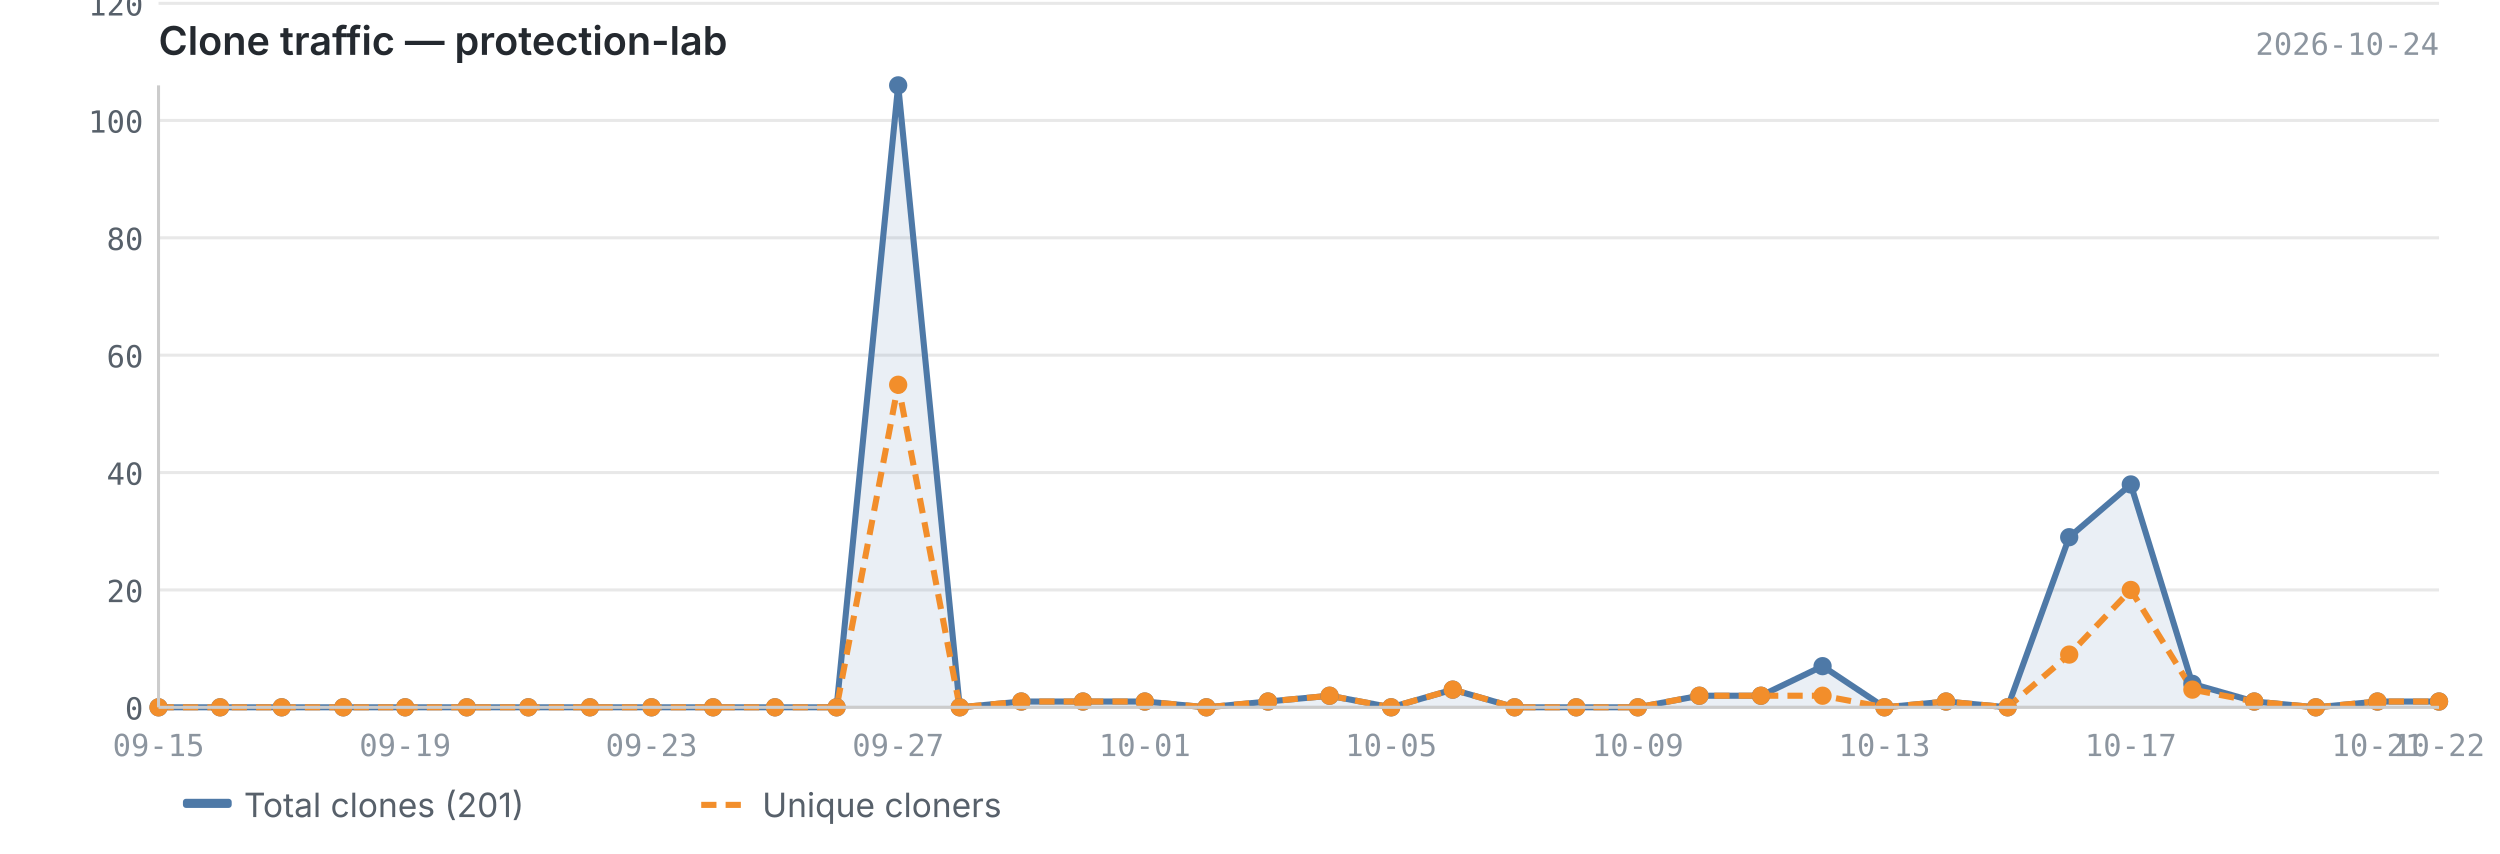
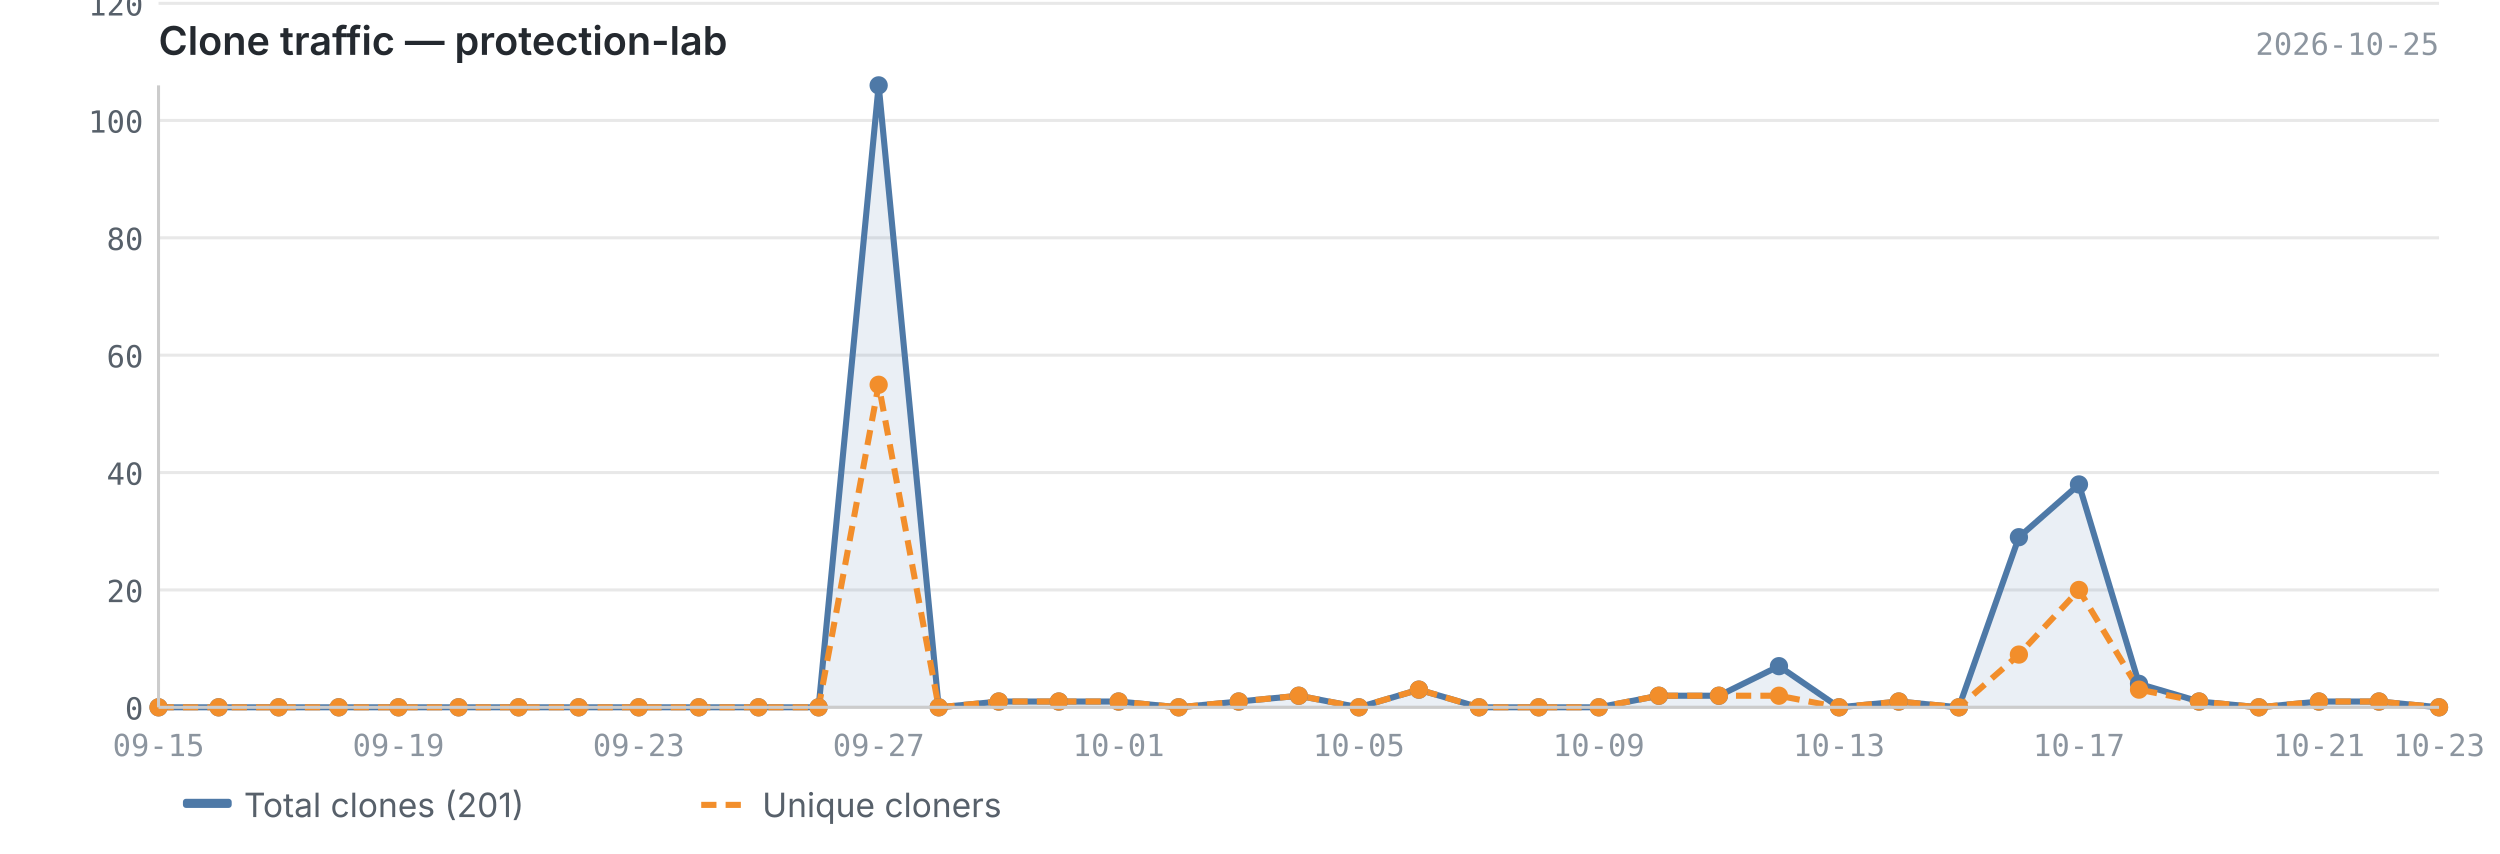
<svg xmlns="http://www.w3.org/2000/svg" viewBox="0 0 820 280" width="820" height="280">
  <text x="52" y="18" font-size="13" font-weight="600" fill="#24292f" font-family="-apple-system, BlinkMacSystemFont, 'Segoe UI', sans-serif">Clone traffic — protection-lab</text>
-   <text x="800" y="18" font-size="10" fill="#8c959f" font-family="ui-monospace, SFMono-Regular, 'SF Mono', Menlo, monospace" text-anchor="end">2026-10-24</text>
+   <text x="800" y="18" font-size="10" fill="#8c959f" font-family="ui-monospace, SFMono-Regular, 'SF Mono', Menlo, monospace" text-anchor="end">2026-10-25</text>
  <line x1="52" y1="232.0" x2="800" y2="232.0" stroke="#e8e8e8" stroke-width="1" />
  <line x1="52" y1="193.5" x2="800" y2="193.5" stroke="#e8e8e8" stroke-width="1" />
  <line x1="52" y1="155.0" x2="800" y2="155.0" stroke="#e8e8e8" stroke-width="1" />
  <line x1="52" y1="116.5" x2="800" y2="116.5" stroke="#e8e8e8" stroke-width="1" />
  <line x1="52" y1="78.0" x2="800" y2="78.0" stroke="#e8e8e8" stroke-width="1" />
  <line x1="52" y1="39.5" x2="800" y2="39.5" stroke="#e8e8e8" stroke-width="1" />
  <line x1="52" y1="1.1" x2="800" y2="1.1" stroke="#e8e8e8" stroke-width="1" />
-   <path d="M52.0,232.0 L52.0,232.0 L72.2,232.0 L92.4,232.0 L112.6,232.0 L132.9,232.0 L153.1,232.0 L173.3,232.0 L193.5,232.0 L213.7,232.0 L233.9,232.0 L254.2,232.0 L274.4,232.0 L294.6,28.0 L314.8,232.0 L335.0,230.1 L355.2,230.1 L375.5,230.1 L395.7,232.0 L415.9,230.1 L436.1,228.2 L456.3,232.0 L476.5,226.2 L496.8,232.0 L517.0,232.0 L537.2,232.0 L557.4,228.2 L577.6,228.2 L597.8,218.5 L618.1,232.0 L638.3,230.1 L658.5,232.0 L678.7,176.2 L698.9,158.9 L719.1,224.3 L739.4,230.1 L759.6,232.0 L779.8,230.1 L800.0,230.1 L800.0,232.0 L52.0,232.0Z" fill="#4e79a7" opacity="0.12" />
-   <polyline points="52.0,232.0 72.2,232.0 92.4,232.0 112.6,232.0 132.9,232.0 153.1,232.0 173.3,232.0 193.5,232.0 213.7,232.0 233.9,232.0 254.2,232.0 274.4,232.0 294.6,28.0 314.8,232.0 335.0,230.1 355.2,230.1 375.5,230.1 395.7,232.0 415.9,230.1 436.1,228.2 456.3,232.0 476.5,226.2 496.8,232.0 517.0,232.0 537.2,232.0 557.4,228.2 577.6,228.2 597.8,218.5 618.1,232.0 638.3,230.1 658.5,232.0 678.7,176.2 698.9,158.9 719.1,224.3 739.4,230.1 759.6,232.0 779.8,230.1 800.0,230.1" fill="none" stroke="#4e79a7" stroke-width="2" stroke-linejoin="round" />
-   <polyline points="52.0,232.0 72.2,232.0 92.4,232.0 112.6,232.0 132.9,232.0 153.1,232.0 173.3,232.0 193.5,232.0 213.7,232.0 233.9,232.0 254.2,232.0 274.4,232.0 294.6,126.2 314.8,232.0 335.0,230.1 355.2,230.1 375.5,230.1 395.7,232.0 415.9,230.1 436.1,228.2 456.3,232.0 476.5,226.2 496.8,232.0 517.0,232.0 537.2,232.0 557.4,228.2 577.6,228.2 597.8,228.2 618.1,232.0 638.3,230.1 658.5,232.0 678.7,214.7 698.9,193.5 719.1,226.2 739.4,230.1 759.6,232.0 779.8,230.1 800.0,230.1" fill="none" stroke="#f28e2b" stroke-width="2" stroke-linejoin="round" stroke-dasharray="5,3" />
+   <path d="M52.0,232.0 L52.0,232.0 L71.7,232.0 L91.4,232.0 L111.1,232.0 L130.7,232.0 L150.4,232.0 L170.1,232.0 L189.8,232.0 L209.5,232.0 L229.2,232.0 L248.8,232.0 L268.5,232.0 L288.2,28.0 L307.9,232.0 L327.6,230.1 L347.3,230.1 L366.9,230.1 L386.6,232.0 L406.3,230.1 L426.0,228.2 L445.7,232.0 L465.4,226.2 L485.1,232.0 L504.7,232.0 L524.4,232.0 L544.1,228.2 L563.8,228.2 L583.5,218.5 L603.2,232.0 L622.8,230.1 L642.5,232.0 L662.2,176.2 L681.9,158.9 L701.6,224.3 L721.3,230.1 L740.9,232.0 L760.6,230.1 L780.3,230.1 L800.0,232.0 L800.0,232.0 L52.0,232.0Z" fill="#4e79a7" opacity="0.12" />
+   <polyline points="52.0,232.0 71.7,232.0 91.4,232.0 111.1,232.0 130.7,232.0 150.4,232.0 170.1,232.0 189.8,232.0 209.5,232.0 229.2,232.0 248.8,232.0 268.5,232.0 288.2,28.0 307.9,232.0 327.6,230.1 347.3,230.1 366.9,230.1 386.6,232.0 406.3,230.1 426.0,228.2 445.7,232.0 465.4,226.2 485.1,232.0 504.7,232.0 524.4,232.0 544.1,228.2 563.8,228.2 583.5,218.5 603.2,232.0 622.8,230.1 642.5,232.0 662.2,176.2 681.9,158.9 701.6,224.3 721.3,230.1 740.9,232.0 760.6,230.1 780.3,230.1 800.0,232.0" fill="none" stroke="#4e79a7" stroke-width="2" stroke-linejoin="round" />
+   <polyline points="52.0,232.0 71.7,232.0 91.4,232.0 111.1,232.0 130.7,232.0 150.4,232.0 170.1,232.0 189.8,232.0 209.5,232.0 229.2,232.0 248.8,232.0 268.5,232.0 288.2,126.2 307.9,232.0 327.6,230.1 347.3,230.1 366.9,230.1 386.6,232.0 406.3,230.1 426.0,228.2 445.7,232.0 465.4,226.2 485.1,232.0 504.7,232.0 524.4,232.0 544.1,228.2 563.8,228.2 583.5,228.2 603.2,232.0 622.8,230.1 642.5,232.0 662.2,214.7 681.9,193.5 701.6,226.2 721.3,230.1 740.9,232.0 760.6,230.1 780.3,230.1 800.0,232.0" fill="none" stroke="#f28e2b" stroke-width="2" stroke-linejoin="round" stroke-dasharray="5,3" />
  <circle cx="52.0" cy="232.0" r="3" fill="#4e79a7" />
-   <circle cx="72.2" cy="232.0" r="3" fill="#4e79a7" />
-   <circle cx="92.4" cy="232.0" r="3" fill="#4e79a7" />
-   <circle cx="112.6" cy="232.0" r="3" fill="#4e79a7" />
-   <circle cx="132.9" cy="232.0" r="3" fill="#4e79a7" />
-   <circle cx="153.1" cy="232.0" r="3" fill="#4e79a7" />
-   <circle cx="173.3" cy="232.0" r="3" fill="#4e79a7" />
-   <circle cx="193.5" cy="232.0" r="3" fill="#4e79a7" />
-   <circle cx="213.7" cy="232.0" r="3" fill="#4e79a7" />
-   <circle cx="233.9" cy="232.0" r="3" fill="#4e79a7" />
-   <circle cx="254.2" cy="232.0" r="3" fill="#4e79a7" />
-   <circle cx="274.4" cy="232.0" r="3" fill="#4e79a7" />
-   <circle cx="294.6" cy="28.0" r="3" fill="#4e79a7" />
-   <circle cx="314.8" cy="232.0" r="3" fill="#4e79a7" />
-   <circle cx="335.0" cy="230.1" r="3" fill="#4e79a7" />
-   <circle cx="355.2" cy="230.1" r="3" fill="#4e79a7" />
-   <circle cx="375.5" cy="230.1" r="3" fill="#4e79a7" />
-   <circle cx="395.7" cy="232.0" r="3" fill="#4e79a7" />
-   <circle cx="415.9" cy="230.1" r="3" fill="#4e79a7" />
-   <circle cx="436.1" cy="228.2" r="3" fill="#4e79a7" />
-   <circle cx="456.3" cy="232.0" r="3" fill="#4e79a7" />
-   <circle cx="476.5" cy="226.2" r="3" fill="#4e79a7" />
-   <circle cx="496.8" cy="232.0" r="3" fill="#4e79a7" />
-   <circle cx="517.0" cy="232.0" r="3" fill="#4e79a7" />
-   <circle cx="537.2" cy="232.0" r="3" fill="#4e79a7" />
-   <circle cx="557.4" cy="228.2" r="3" fill="#4e79a7" />
-   <circle cx="577.6" cy="228.2" r="3" fill="#4e79a7" />
-   <circle cx="597.8" cy="218.5" r="3" fill="#4e79a7" />
-   <circle cx="618.1" cy="232.0" r="3" fill="#4e79a7" />
-   <circle cx="638.3" cy="230.1" r="3" fill="#4e79a7" />
-   <circle cx="658.5" cy="232.0" r="3" fill="#4e79a7" />
-   <circle cx="678.7" cy="176.2" r="3" fill="#4e79a7" />
-   <circle cx="698.9" cy="158.9" r="3" fill="#4e79a7" />
-   <circle cx="719.1" cy="224.3" r="3" fill="#4e79a7" />
-   <circle cx="739.4" cy="230.1" r="3" fill="#4e79a7" />
-   <circle cx="759.6" cy="232.0" r="3" fill="#4e79a7" />
-   <circle cx="779.8" cy="230.1" r="3" fill="#4e79a7" />
-   <circle cx="800.0" cy="230.1" r="3" fill="#4e79a7" />
+   <circle cx="71.7" cy="232.0" r="3" fill="#4e79a7" />
+   <circle cx="91.4" cy="232.0" r="3" fill="#4e79a7" />
+   <circle cx="111.1" cy="232.0" r="3" fill="#4e79a7" />
+   <circle cx="130.7" cy="232.0" r="3" fill="#4e79a7" />
+   <circle cx="150.4" cy="232.0" r="3" fill="#4e79a7" />
+   <circle cx="170.1" cy="232.0" r="3" fill="#4e79a7" />
+   <circle cx="189.8" cy="232.0" r="3" fill="#4e79a7" />
+   <circle cx="209.5" cy="232.0" r="3" fill="#4e79a7" />
+   <circle cx="229.2" cy="232.0" r="3" fill="#4e79a7" />
+   <circle cx="248.8" cy="232.0" r="3" fill="#4e79a7" />
+   <circle cx="268.5" cy="232.0" r="3" fill="#4e79a7" />
+   <circle cx="288.2" cy="28.0" r="3" fill="#4e79a7" />
+   <circle cx="307.9" cy="232.0" r="3" fill="#4e79a7" />
+   <circle cx="327.6" cy="230.1" r="3" fill="#4e79a7" />
+   <circle cx="347.3" cy="230.1" r="3" fill="#4e79a7" />
+   <circle cx="366.9" cy="230.1" r="3" fill="#4e79a7" />
+   <circle cx="386.6" cy="232.0" r="3" fill="#4e79a7" />
+   <circle cx="406.3" cy="230.1" r="3" fill="#4e79a7" />
+   <circle cx="426.0" cy="228.2" r="3" fill="#4e79a7" />
+   <circle cx="445.7" cy="232.0" r="3" fill="#4e79a7" />
+   <circle cx="465.4" cy="226.2" r="3" fill="#4e79a7" />
+   <circle cx="485.1" cy="232.0" r="3" fill="#4e79a7" />
+   <circle cx="504.7" cy="232.0" r="3" fill="#4e79a7" />
+   <circle cx="524.4" cy="232.0" r="3" fill="#4e79a7" />
+   <circle cx="544.1" cy="228.2" r="3" fill="#4e79a7" />
+   <circle cx="563.8" cy="228.2" r="3" fill="#4e79a7" />
+   <circle cx="583.5" cy="218.5" r="3" fill="#4e79a7" />
+   <circle cx="603.2" cy="232.0" r="3" fill="#4e79a7" />
+   <circle cx="622.8" cy="230.1" r="3" fill="#4e79a7" />
+   <circle cx="642.5" cy="232.0" r="3" fill="#4e79a7" />
+   <circle cx="662.2" cy="176.2" r="3" fill="#4e79a7" />
+   <circle cx="681.9" cy="158.9" r="3" fill="#4e79a7" />
+   <circle cx="701.6" cy="224.3" r="3" fill="#4e79a7" />
+   <circle cx="721.3" cy="230.1" r="3" fill="#4e79a7" />
+   <circle cx="740.9" cy="232.0" r="3" fill="#4e79a7" />
+   <circle cx="760.6" cy="230.1" r="3" fill="#4e79a7" />
+   <circle cx="780.3" cy="230.1" r="3" fill="#4e79a7" />
+   <circle cx="800.0" cy="232.0" r="3" fill="#4e79a7" />
  <circle cx="52.0" cy="232.0" r="3" fill="#f28e2b" />
-   <circle cx="72.2" cy="232.0" r="3" fill="#f28e2b" />
-   <circle cx="92.4" cy="232.0" r="3" fill="#f28e2b" />
-   <circle cx="112.6" cy="232.0" r="3" fill="#f28e2b" />
-   <circle cx="132.9" cy="232.0" r="3" fill="#f28e2b" />
-   <circle cx="153.1" cy="232.0" r="3" fill="#f28e2b" />
-   <circle cx="173.3" cy="232.0" r="3" fill="#f28e2b" />
-   <circle cx="193.5" cy="232.0" r="3" fill="#f28e2b" />
-   <circle cx="213.7" cy="232.0" r="3" fill="#f28e2b" />
-   <circle cx="233.9" cy="232.0" r="3" fill="#f28e2b" />
-   <circle cx="254.2" cy="232.0" r="3" fill="#f28e2b" />
-   <circle cx="274.4" cy="232.0" r="3" fill="#f28e2b" />
-   <circle cx="294.6" cy="126.2" r="3" fill="#f28e2b" />
-   <circle cx="314.8" cy="232.0" r="3" fill="#f28e2b" />
-   <circle cx="335.0" cy="230.1" r="3" fill="#f28e2b" />
-   <circle cx="355.2" cy="230.1" r="3" fill="#f28e2b" />
-   <circle cx="375.5" cy="230.1" r="3" fill="#f28e2b" />
-   <circle cx="395.7" cy="232.0" r="3" fill="#f28e2b" />
-   <circle cx="415.9" cy="230.1" r="3" fill="#f28e2b" />
-   <circle cx="436.1" cy="228.2" r="3" fill="#f28e2b" />
-   <circle cx="456.3" cy="232.0" r="3" fill="#f28e2b" />
-   <circle cx="476.5" cy="226.2" r="3" fill="#f28e2b" />
-   <circle cx="496.8" cy="232.0" r="3" fill="#f28e2b" />
-   <circle cx="517.0" cy="232.0" r="3" fill="#f28e2b" />
-   <circle cx="537.2" cy="232.0" r="3" fill="#f28e2b" />
-   <circle cx="557.4" cy="228.2" r="3" fill="#f28e2b" />
-   <circle cx="577.6" cy="228.2" r="3" fill="#f28e2b" />
-   <circle cx="597.8" cy="228.2" r="3" fill="#f28e2b" />
-   <circle cx="618.1" cy="232.0" r="3" fill="#f28e2b" />
-   <circle cx="638.3" cy="230.1" r="3" fill="#f28e2b" />
-   <circle cx="658.5" cy="232.0" r="3" fill="#f28e2b" />
-   <circle cx="678.7" cy="214.7" r="3" fill="#f28e2b" />
-   <circle cx="698.9" cy="193.5" r="3" fill="#f28e2b" />
-   <circle cx="719.1" cy="226.2" r="3" fill="#f28e2b" />
-   <circle cx="739.4" cy="230.1" r="3" fill="#f28e2b" />
-   <circle cx="759.6" cy="232.0" r="3" fill="#f28e2b" />
-   <circle cx="779.8" cy="230.1" r="3" fill="#f28e2b" />
-   <circle cx="800.0" cy="230.1" r="3" fill="#f28e2b" />
+   <circle cx="71.7" cy="232.0" r="3" fill="#f28e2b" />
+   <circle cx="91.4" cy="232.0" r="3" fill="#f28e2b" />
+   <circle cx="111.1" cy="232.0" r="3" fill="#f28e2b" />
+   <circle cx="130.7" cy="232.0" r="3" fill="#f28e2b" />
+   <circle cx="150.4" cy="232.0" r="3" fill="#f28e2b" />
+   <circle cx="170.1" cy="232.0" r="3" fill="#f28e2b" />
+   <circle cx="189.8" cy="232.0" r="3" fill="#f28e2b" />
+   <circle cx="209.5" cy="232.0" r="3" fill="#f28e2b" />
+   <circle cx="229.2" cy="232.0" r="3" fill="#f28e2b" />
+   <circle cx="248.8" cy="232.0" r="3" fill="#f28e2b" />
+   <circle cx="268.5" cy="232.0" r="3" fill="#f28e2b" />
+   <circle cx="288.2" cy="126.2" r="3" fill="#f28e2b" />
+   <circle cx="307.9" cy="232.0" r="3" fill="#f28e2b" />
+   <circle cx="327.6" cy="230.1" r="3" fill="#f28e2b" />
+   <circle cx="347.3" cy="230.1" r="3" fill="#f28e2b" />
+   <circle cx="366.9" cy="230.1" r="3" fill="#f28e2b" />
+   <circle cx="386.6" cy="232.0" r="3" fill="#f28e2b" />
+   <circle cx="406.3" cy="230.1" r="3" fill="#f28e2b" />
+   <circle cx="426.0" cy="228.2" r="3" fill="#f28e2b" />
+   <circle cx="445.7" cy="232.0" r="3" fill="#f28e2b" />
+   <circle cx="465.4" cy="226.2" r="3" fill="#f28e2b" />
+   <circle cx="485.1" cy="232.0" r="3" fill="#f28e2b" />
+   <circle cx="504.7" cy="232.0" r="3" fill="#f28e2b" />
+   <circle cx="524.4" cy="232.0" r="3" fill="#f28e2b" />
+   <circle cx="544.1" cy="228.2" r="3" fill="#f28e2b" />
+   <circle cx="563.8" cy="228.2" r="3" fill="#f28e2b" />
+   <circle cx="583.5" cy="228.2" r="3" fill="#f28e2b" />
+   <circle cx="603.2" cy="232.0" r="3" fill="#f28e2b" />
+   <circle cx="622.8" cy="230.1" r="3" fill="#f28e2b" />
+   <circle cx="642.5" cy="232.0" r="3" fill="#f28e2b" />
+   <circle cx="662.2" cy="214.7" r="3" fill="#f28e2b" />
+   <circle cx="681.9" cy="193.5" r="3" fill="#f28e2b" />
+   <circle cx="701.6" cy="226.2" r="3" fill="#f28e2b" />
+   <circle cx="721.3" cy="230.1" r="3" fill="#f28e2b" />
+   <circle cx="740.9" cy="232.0" r="3" fill="#f28e2b" />
+   <circle cx="760.6" cy="230.1" r="3" fill="#f28e2b" />
+   <circle cx="780.3" cy="230.1" r="3" fill="#f28e2b" />
+   <circle cx="800.0" cy="232.0" r="3" fill="#f28e2b" />
  <line x1="52" y1="28" x2="52" y2="232" stroke="#cccccc" stroke-width="1" />
  <line x1="52" y1="232" x2="800" y2="232" stroke="#cccccc" stroke-width="1" />
  <text x="47" y="236.0" text-anchor="end" font-size="10" fill="#57606a" font-family="ui-monospace, SFMono-Regular, 'SF Mono', Menlo, monospace">0</text>
  <text x="47" y="197.5" text-anchor="end" font-size="10" fill="#57606a" font-family="ui-monospace, SFMono-Regular, 'SF Mono', Menlo, monospace">20</text>
  <text x="47" y="159.0" text-anchor="end" font-size="10" fill="#57606a" font-family="ui-monospace, SFMono-Regular, 'SF Mono', Menlo, monospace">40</text>
  <text x="47" y="120.5" text-anchor="end" font-size="10" fill="#57606a" font-family="ui-monospace, SFMono-Regular, 'SF Mono', Menlo, monospace">60</text>
  <text x="47" y="82.0" text-anchor="end" font-size="10" fill="#57606a" font-family="ui-monospace, SFMono-Regular, 'SF Mono', Menlo, monospace">80</text>
  <text x="47" y="43.5" text-anchor="end" font-size="10" fill="#57606a" font-family="ui-monospace, SFMono-Regular, 'SF Mono', Menlo, monospace">100</text>
  <text x="47" y="5.1" text-anchor="end" font-size="10" fill="#57606a" font-family="ui-monospace, SFMono-Regular, 'SF Mono', Menlo, monospace">120</text>
  <text x="52.0" y="248" text-anchor="middle" font-size="10" fill="#8c959f" font-family="ui-monospace, SFMono-Regular, 'SF Mono', Menlo, monospace">09-15</text>
-   <text x="698.9" y="248" text-anchor="middle" font-size="10" fill="#8c959f" font-family="ui-monospace, SFMono-Regular, 'SF Mono', Menlo, monospace">10-17</text>
-   <text x="132.9" y="248" text-anchor="middle" font-size="10" fill="#8c959f" font-family="ui-monospace, SFMono-Regular, 'SF Mono', Menlo, monospace">09-19</text>
-   <text x="779.8" y="248" text-anchor="middle" font-size="10" fill="#8c959f" font-family="ui-monospace, SFMono-Regular, 'SF Mono', Menlo, monospace">10-21</text>
-   <text x="800.0" y="248" text-anchor="middle" font-size="10" fill="#8c959f" font-family="ui-monospace, SFMono-Regular, 'SF Mono', Menlo, monospace">10-22</text>
-   <text x="213.7" y="248" text-anchor="middle" font-size="10" fill="#8c959f" font-family="ui-monospace, SFMono-Regular, 'SF Mono', Menlo, monospace">09-23</text>
-   <text x="294.6" y="248" text-anchor="middle" font-size="10" fill="#8c959f" font-family="ui-monospace, SFMono-Regular, 'SF Mono', Menlo, monospace">09-27</text>
-   <text x="375.5" y="248" text-anchor="middle" font-size="10" fill="#8c959f" font-family="ui-monospace, SFMono-Regular, 'SF Mono', Menlo, monospace">10-01</text>
-   <text x="456.3" y="248" text-anchor="middle" font-size="10" fill="#8c959f" font-family="ui-monospace, SFMono-Regular, 'SF Mono', Menlo, monospace">10-05</text>
-   <text x="537.2" y="248" text-anchor="middle" font-size="10" fill="#8c959f" font-family="ui-monospace, SFMono-Regular, 'SF Mono', Menlo, monospace">10-09</text>
-   <text x="618.1" y="248" text-anchor="middle" font-size="10" fill="#8c959f" font-family="ui-monospace, SFMono-Regular, 'SF Mono', Menlo, monospace">10-13</text>
+   <text x="681.9" y="248" text-anchor="middle" font-size="10" fill="#8c959f" font-family="ui-monospace, SFMono-Regular, 'SF Mono', Menlo, monospace">10-17</text>
+   <text x="130.7" y="248" text-anchor="middle" font-size="10" fill="#8c959f" font-family="ui-monospace, SFMono-Regular, 'SF Mono', Menlo, monospace">09-19</text>
+   <text x="760.6" y="248" text-anchor="middle" font-size="10" fill="#8c959f" font-family="ui-monospace, SFMono-Regular, 'SF Mono', Menlo, monospace">10-21</text>
+   <text x="800.0" y="248" text-anchor="middle" font-size="10" fill="#8c959f" font-family="ui-monospace, SFMono-Regular, 'SF Mono', Menlo, monospace">10-23</text>
+   <text x="209.5" y="248" text-anchor="middle" font-size="10" fill="#8c959f" font-family="ui-monospace, SFMono-Regular, 'SF Mono', Menlo, monospace">09-23</text>
+   <text x="288.2" y="248" text-anchor="middle" font-size="10" fill="#8c959f" font-family="ui-monospace, SFMono-Regular, 'SF Mono', Menlo, monospace">09-27</text>
+   <text x="366.9" y="248" text-anchor="middle" font-size="10" fill="#8c959f" font-family="ui-monospace, SFMono-Regular, 'SF Mono', Menlo, monospace">10-01</text>
+   <text x="445.7" y="248" text-anchor="middle" font-size="10" fill="#8c959f" font-family="ui-monospace, SFMono-Regular, 'SF Mono', Menlo, monospace">10-05</text>
+   <text x="524.4" y="248" text-anchor="middle" font-size="10" fill="#8c959f" font-family="ui-monospace, SFMono-Regular, 'SF Mono', Menlo, monospace">10-09</text>
+   <text x="603.2" y="248" text-anchor="middle" font-size="10" fill="#8c959f" font-family="ui-monospace, SFMono-Regular, 'SF Mono', Menlo, monospace">10-13</text>
  <rect x="60" y="262" width="16" height="3" fill="#4e79a7" rx="1" />
  <text x="80" y="268" font-size="11" fill="#57606a" font-family="-apple-system, BlinkMacSystemFont, 'Segoe UI', sans-serif">Total clones (201)</text>
  <line x1="230" y1="264" x2="246" y2="264" stroke="#f28e2b" stroke-width="2" stroke-dasharray="5,3" />
  <text x="250" y="268" font-size="11" fill="#57606a" font-family="-apple-system, BlinkMacSystemFont, 'Segoe UI', sans-serif">Unique cloners</text>
</svg>
